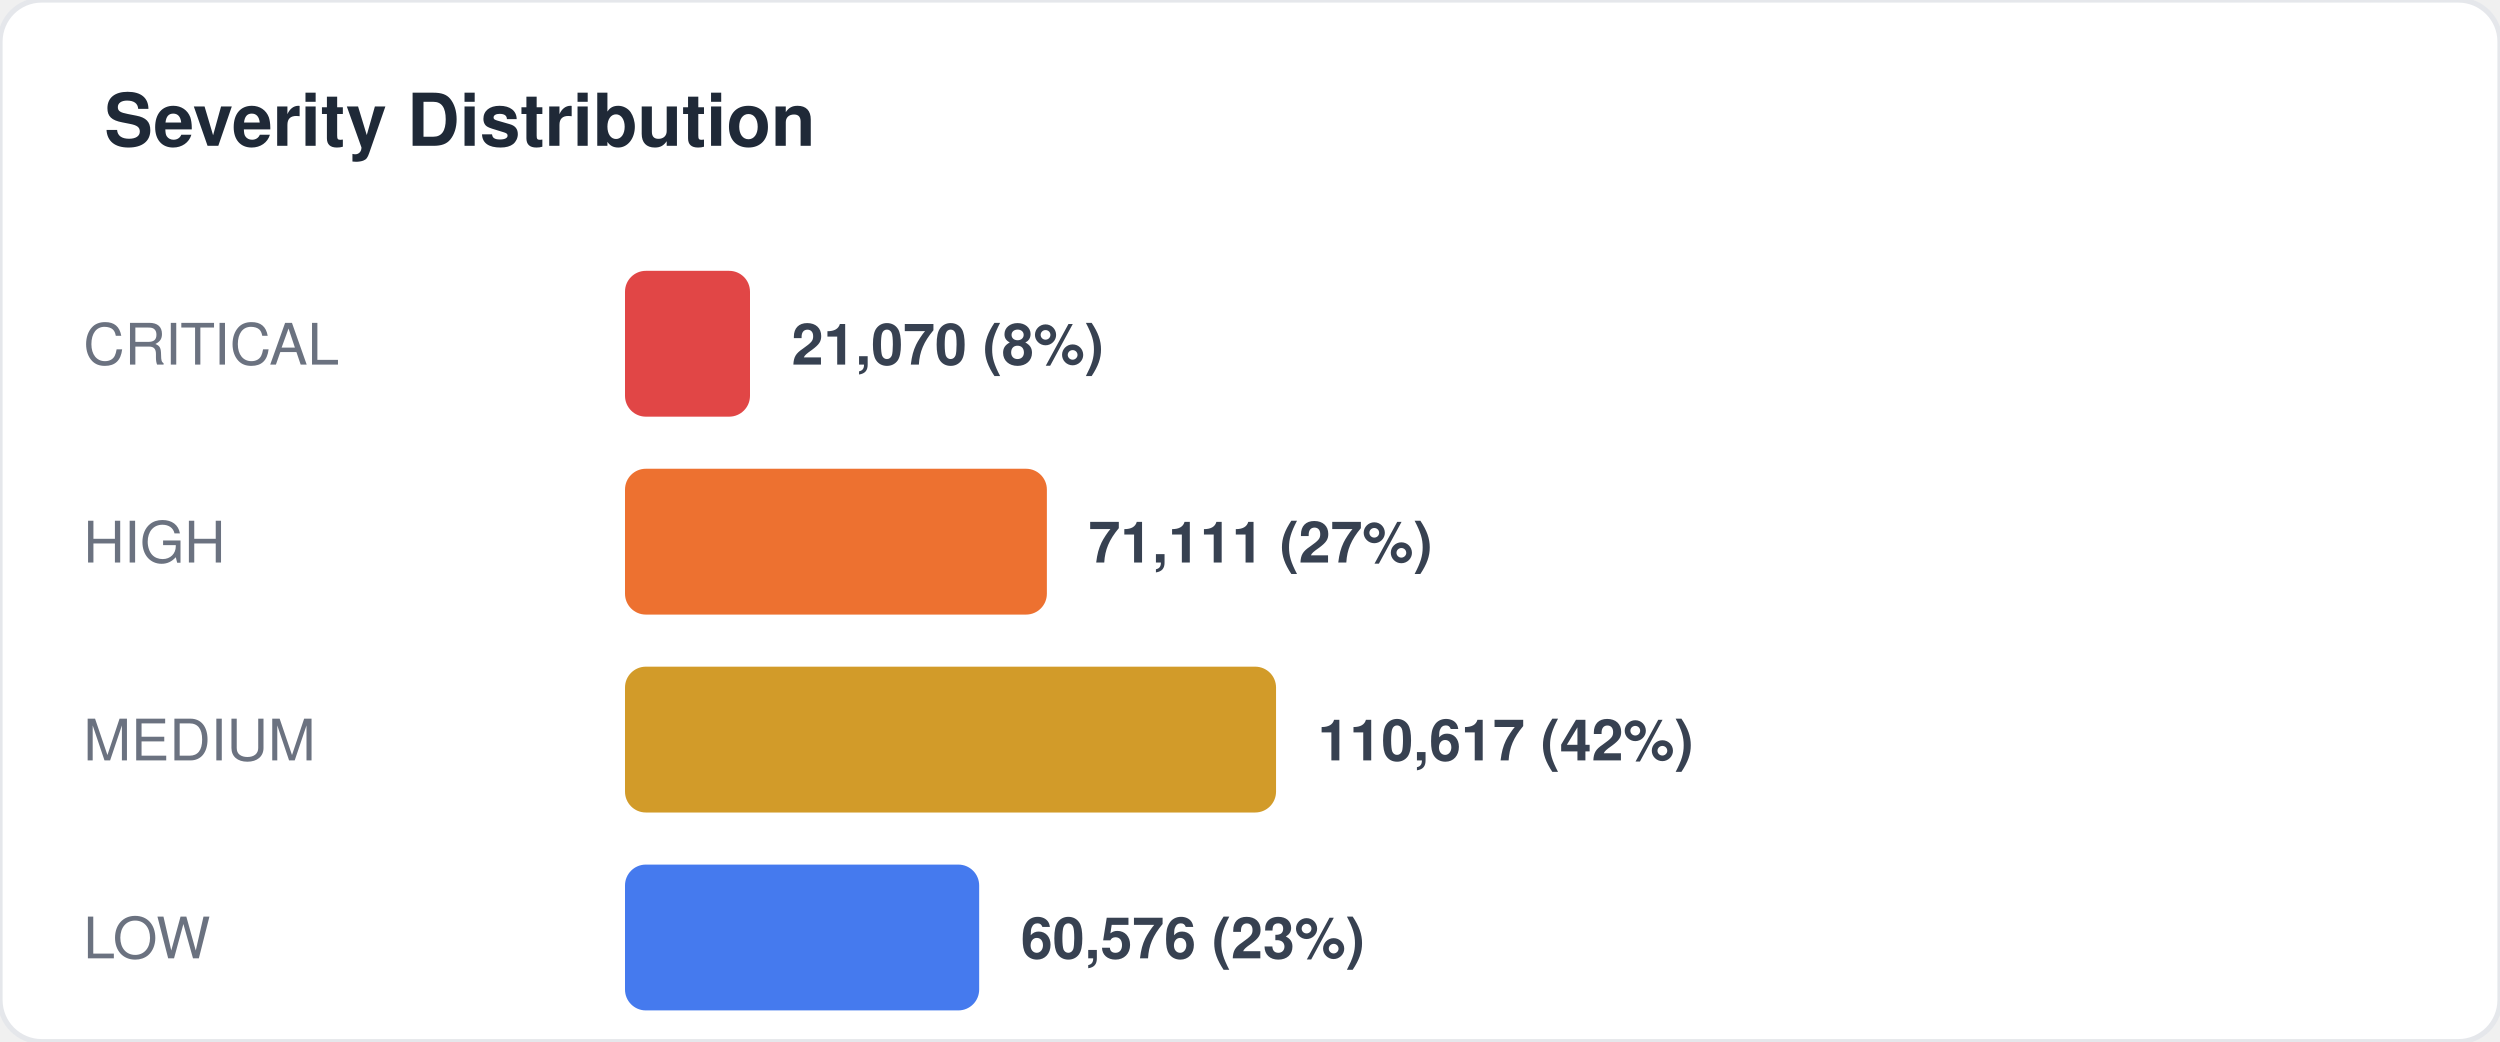
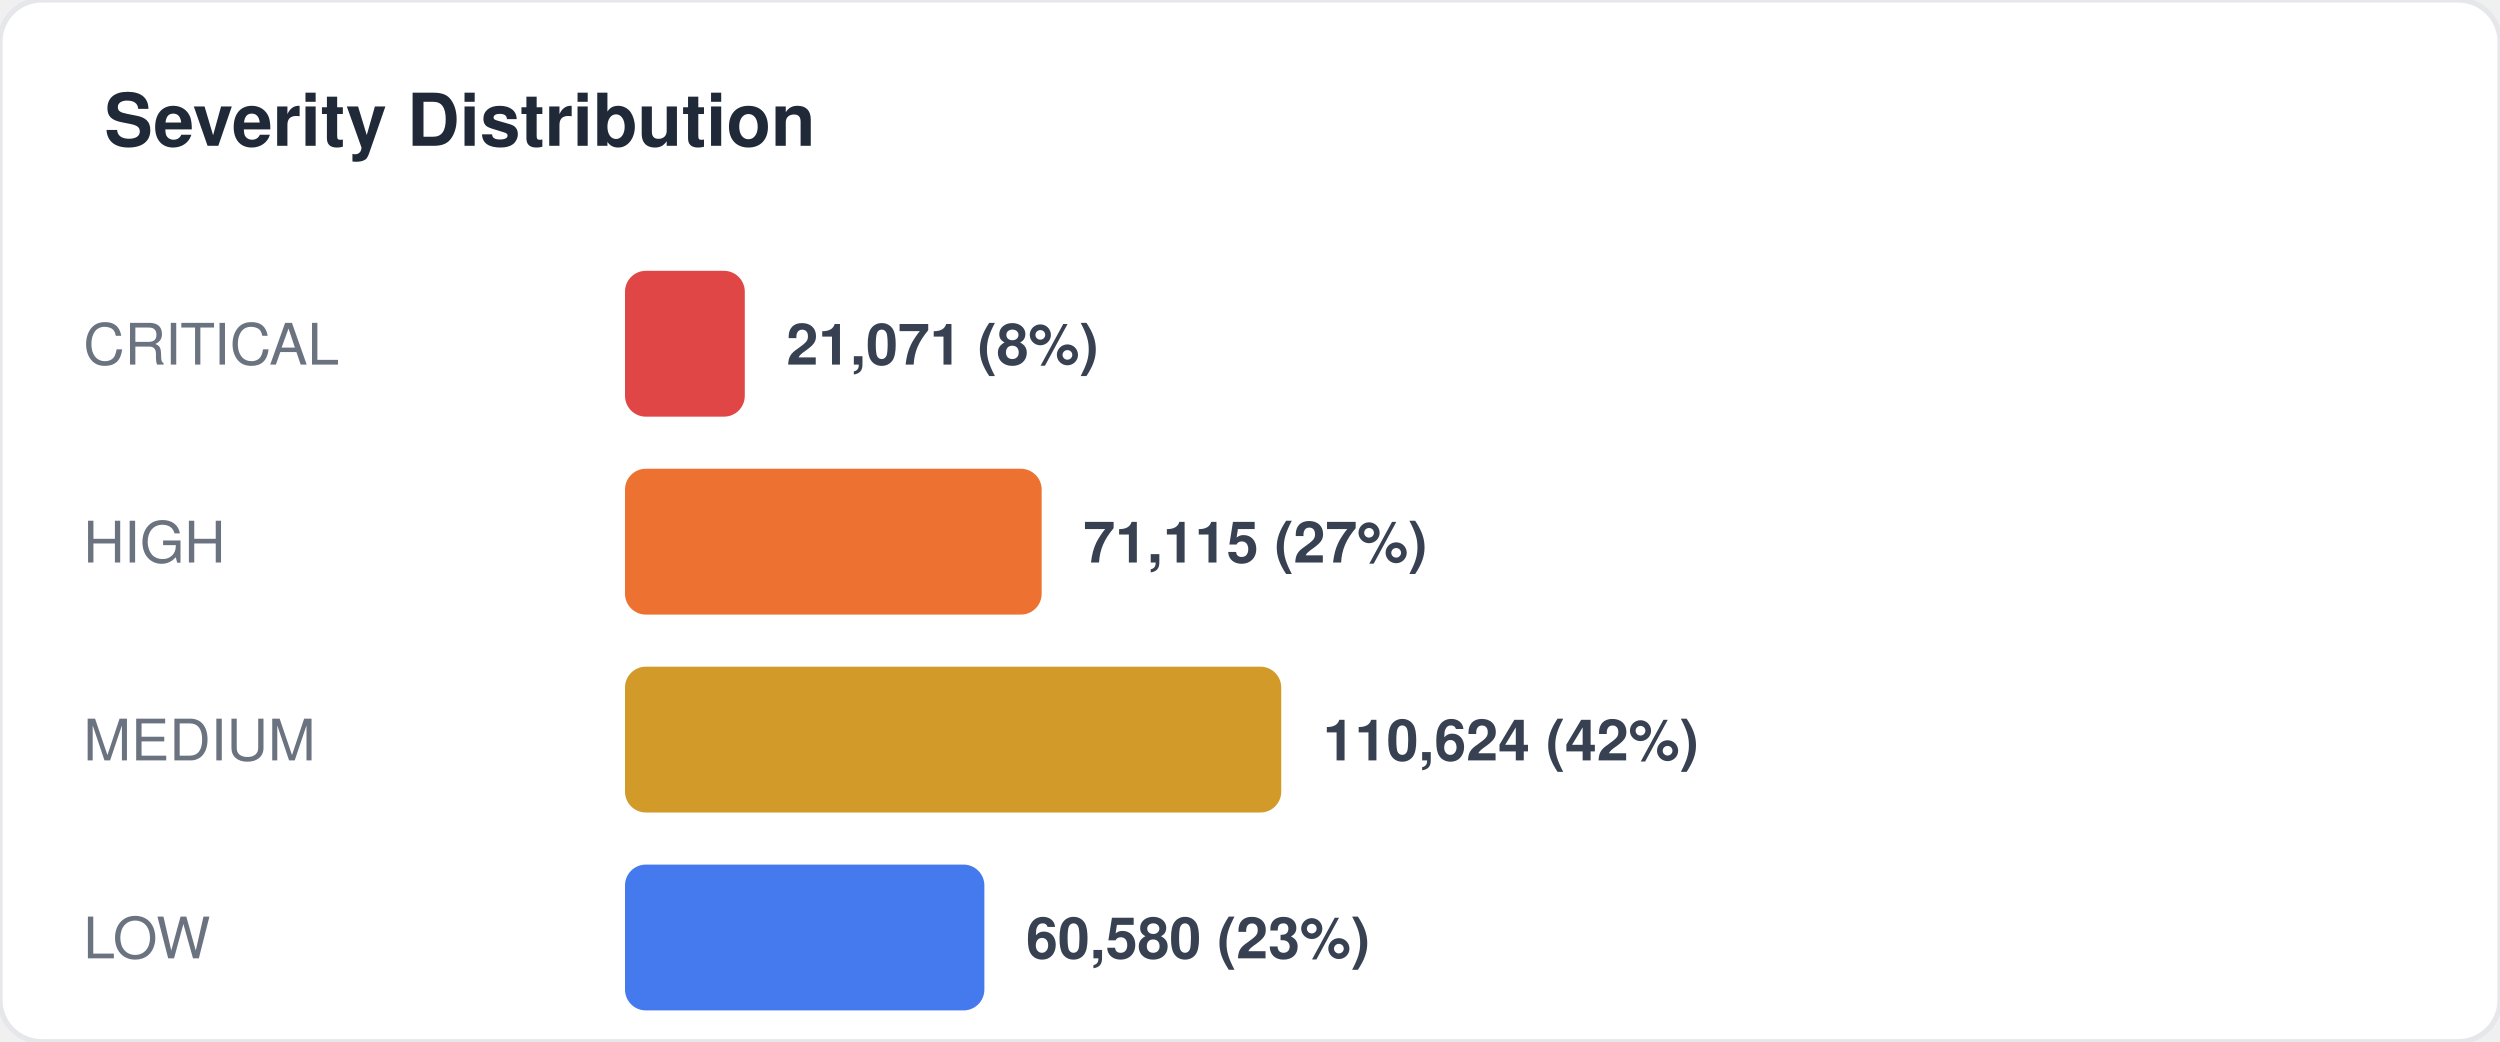
<svg xmlns="http://www.w3.org/2000/svg" width="480" height="200" viewBox="0 0 480 200" fill="none">
  <style>
  text { font-family: -apple-system, BlinkMacSystemFont, "Segoe UI", Helvetica, Arial, sans-serif; }
  .title { font-size: 14px; font-weight: 700; fill: #1f2937; }
  .label { font-size: 11px; fill: #6b7280; }
  .value { font-size: 11px; font-weight: 600; fill: #374151; }
  .big-number { font-size: 28px; font-weight: 800; fill: #111827; }
  .sub { font-size: 10px; fill: #9ca3af; }
</style>
  <rect width="480" height="200" rx="8" fill="#ffffff" stroke="#e5e7eb" stroke-width="1" />
  <text x="20" y="28" class="title">Severity Distribution</text>
  <text x="16" y="70" class="label">CRITICAL</text>
-   <rect x="120" y="52" width="24" height="28" rx="4" fill="#dc2626" opacity="0.85" />
-   <text x="152" y="70" class="value">21,070 (8%)</text>
+   <rect x="120" y="52" width="23" height="28" rx="4" fill="#dc2626" opacity="0.85" />
+   <text x="151" y="70" class="value">21,071 (8%)</text>
  <text x="16" y="108" class="label">HIGH</text>
-   <rect x="120" y="90" width="81" height="28" rx="4" fill="#ea580c" opacity="0.85" />
-   <text x="209" y="108" class="value">71,111 (27%)</text>
+   <rect x="120" y="90" width="80" height="28" rx="4" fill="#ea580c" opacity="0.85" />
+   <text x="208" y="108" class="value">71,115 (27%)</text>
  <text x="16" y="146" class="label">MEDIUM</text>
-   <rect x="120" y="128" width="125" height="28" rx="4" fill="#ca8a04" opacity="0.85" />
-   <text x="253" y="146" class="value">110,617 (42%)</text>
+   <rect x="120" y="128" width="126" height="28" rx="4" fill="#ca8a04" opacity="0.85" />
+   <text x="254" y="146" class="value">110,624 (42%)</text>
  <text x="16" y="184" class="label">LOW</text>
-   <rect x="120" y="166" width="68" height="28" rx="4" fill="#2563eb" opacity="0.85" />
-   <text x="196" y="184" class="value">60,576 (23%)</text>
+   <rect x="120" y="166" width="69" height="28" rx="4" fill="#2563eb" opacity="0.85" />
+   <text x="197" y="184" class="value">60,580 (23%)</text>
</svg>
